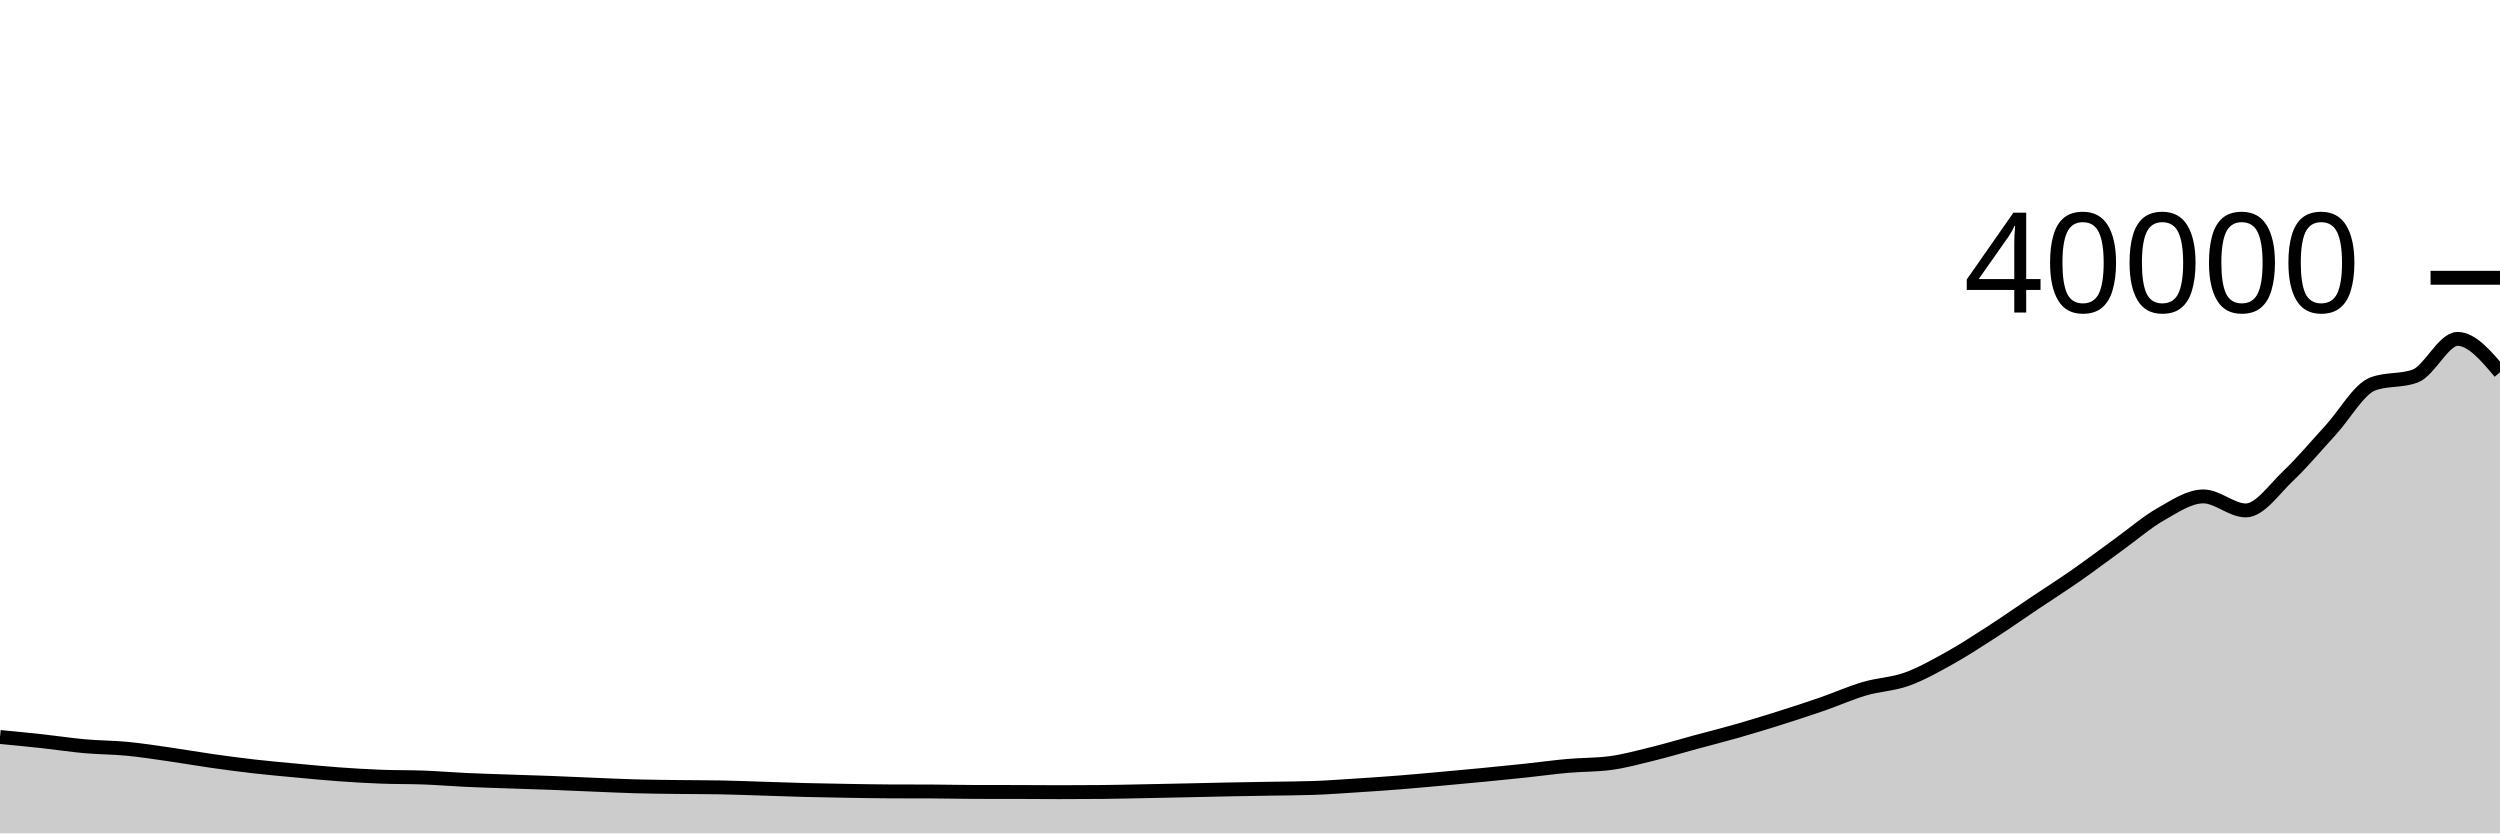
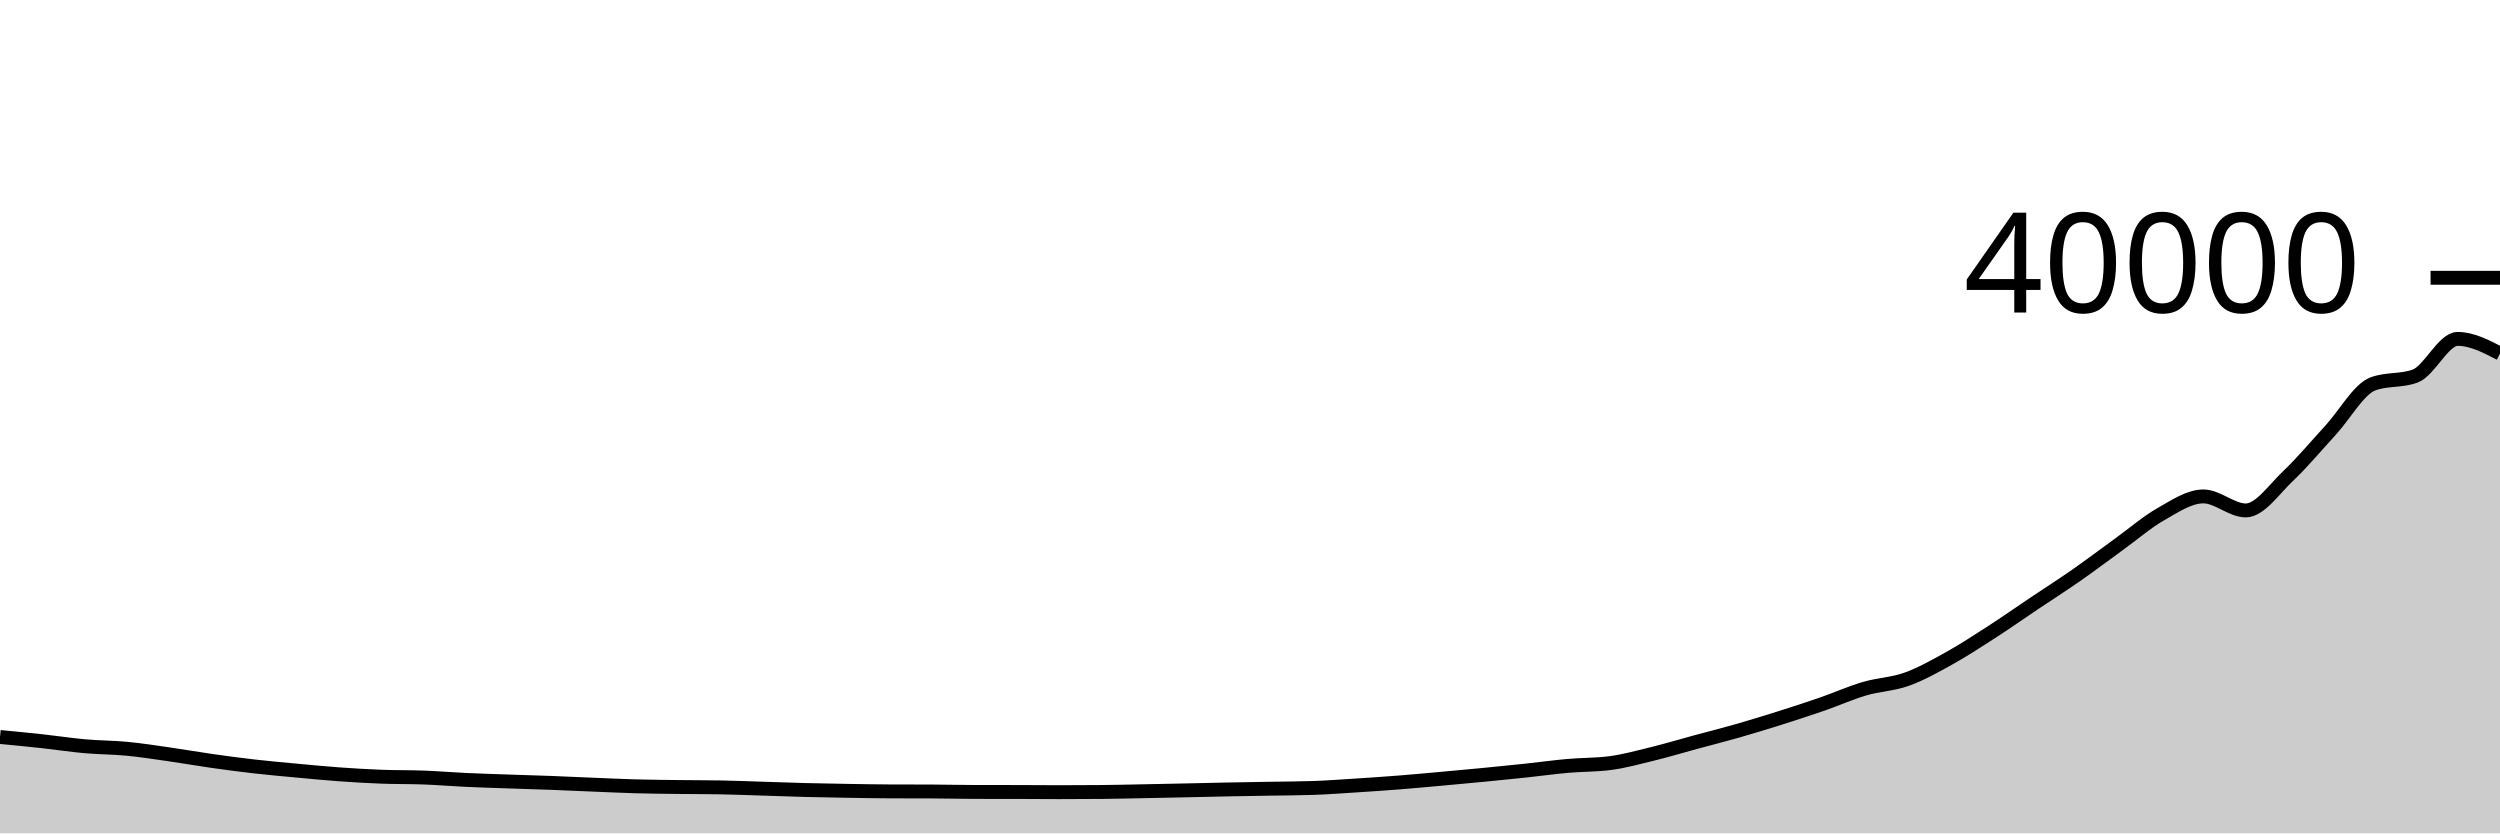
<svg xmlns="http://www.w3.org/2000/svg" viewBox="0 0 180 60">
  <g transform="translate(0,20)">
-     <path class="area" fill="rgba(0, 0, 0, 0.2)" d="M0,33.063C1.017,33.16,2.034,33.258,3.051,33.369C4.068,33.48,5.085,33.638,6.102,33.729C7.119,33.82,8.136,33.815,9.153,33.913C10.169,34.011,11.186,34.17,12.203,34.316C13.22,34.462,14.237,34.642,15.254,34.787C16.271,34.931,17.288,35.067,18.305,35.183C19.322,35.299,20.339,35.389,21.356,35.483C22.373,35.578,23.39,35.677,24.407,35.75C25.424,35.823,26.441,35.884,27.458,35.923C28.475,35.962,29.492,35.944,30.508,35.982C31.525,36.02,32.542,36.107,33.559,36.154C34.576,36.201,35.593,36.23,36.61,36.266C37.627,36.301,38.644,36.329,39.661,36.367C40.678,36.405,41.695,36.455,42.712,36.496C43.729,36.537,44.746,36.587,45.763,36.615C46.78,36.643,47.797,36.651,48.814,36.664C49.831,36.677,50.847,36.673,51.864,36.691C52.881,36.709,53.898,36.752,54.915,36.783C55.932,36.815,56.949,36.854,57.966,36.88C58.983,36.906,60,36.923,61.017,36.94C62.034,36.957,63.051,36.975,64.068,36.98C65.085,36.985,66.102,36.982,67.119,36.987C68.136,36.992,69.153,37.018,70.169,37.02C71.186,37.022,72.203,37.021,73.22,37.023C74.237,37.025,75.254,37.036,76.271,37.036C77.288,37.036,78.305,37.031,79.322,37.022C80.339,37.013,81.356,36.987,82.373,36.968C83.39,36.949,84.407,36.928,85.424,36.906C86.441,36.884,87.458,36.858,88.475,36.838C89.492,36.818,90.508,36.804,91.525,36.786C92.542,36.768,93.559,36.768,94.576,36.732C95.593,36.696,96.61,36.62,97.627,36.555C98.644,36.49,99.661,36.422,100.678,36.342C101.695,36.262,102.712,36.168,103.729,36.076C104.746,35.985,105.763,35.892,106.78,35.793C107.797,35.694,108.814,35.593,109.831,35.485C110.847,35.377,111.864,35.234,112.881,35.144C113.898,35.054,114.915,35.077,115.932,34.943C116.949,34.809,117.966,34.528,118.983,34.279C120,34.03,121.017,33.723,122.034,33.447C123.051,33.171,124.068,32.916,125.085,32.625C126.102,32.334,127.119,32.022,128.136,31.701C129.153,31.38,130.169,31.051,131.186,30.699C132.203,30.347,133.22,29.889,134.237,29.589C135.254,29.289,136.271,29.267,137.288,28.902C138.305,28.537,139.322,27.963,140.339,27.398C141.356,26.833,142.373,26.169,143.39,25.513C144.407,24.857,145.424,24.142,146.441,23.46C147.458,22.778,148.475,22.13,149.492,21.421C150.508,20.712,151.525,19.942,152.542,19.207C153.559,18.472,154.576,17.59,155.593,17.013C156.61,16.436,157.627,15.742,158.644,15.742C159.661,15.742,160.678,16.751,161.695,16.751C162.712,16.751,163.729,15.231,164.746,14.269C165.763,13.307,166.78,12.083,167.797,10.978C168.814,9.873,169.831,8.02,170.847,7.641C171.864,7.262,172.881,7.452,173.898,7.073C174.915,6.694,175.932,4.4,176.949,4.4C177.966,4.4,178.983,5.601,180,6.803L180,40C178.983,40,177.966,40,176.949,40C175.932,40,174.915,40,173.898,40C172.881,40,171.864,40,170.847,40C169.831,40,168.814,40,167.797,40C166.78,40,165.763,40,164.746,40C163.729,40,162.712,40,161.695,40C160.678,40,159.661,40,158.644,40C157.627,40,156.61,40,155.593,40C154.576,40,153.559,40,152.542,40C151.525,40,150.508,40,149.492,40C148.475,40,147.458,40,146.441,40C145.424,40,144.407,40,143.39,40C142.373,40,141.356,40,140.339,40C139.322,40,138.305,40,137.288,40C136.271,40,135.254,40,134.237,40C133.22,40,132.203,40,131.186,40C130.169,40,129.153,40,128.136,40C127.119,40,126.102,40,125.085,40C124.068,40,123.051,40,122.034,40C121.017,40,120,40,118.983,40C117.966,40,116.949,40,115.932,40C114.915,40,113.898,40,112.881,40C111.864,40,110.847,40,109.831,40C108.814,40,107.797,40,106.78,40C105.763,40,104.746,40,103.729,40C102.712,40,101.695,40,100.678,40C99.661,40,98.644,40,97.627,40C96.61,40,95.593,40,94.576,40C93.559,40,92.542,40,91.525,40C90.508,40,89.492,40,88.475,40C87.458,40,86.441,40,85.424,40C84.407,40,83.39,40,82.373,40C81.356,40,80.339,40,79.322,40C78.305,40,77.288,40,76.271,40C75.254,40,74.237,40,73.22,40C72.203,40,71.186,40,70.169,40C69.153,40,68.136,40,67.119,40C66.102,40,65.085,40,64.068,40C63.051,40,62.034,40,61.017,40C60,40,58.983,40,57.966,40C56.949,40,55.932,40,54.915,40C53.898,40,52.881,40,51.864,40C50.847,40,49.831,40,48.814,40C47.797,40,46.78,40,45.763,40C44.746,40,43.729,40,42.712,40C41.695,40,40.678,40,39.661,40C38.644,40,37.627,40,36.61,40C35.593,40,34.576,40,33.559,40C32.542,40,31.525,40,30.508,40C29.492,40,28.475,40,27.458,40C26.441,40,25.424,40,24.407,40C23.39,40,22.373,40,21.356,40C20.339,40,19.322,40,18.305,40C17.288,40,16.271,40,15.254,40C14.237,40,13.22,40,12.203,40C11.186,40,10.169,40,9.153,40C8.136,40,7.119,40,6.102,40C5.085,40,4.068,40,3.051,40C2.034,40,1.017,40,0,40Z" />
-     <path class="line" stroke="black" fill="none" d="M0,33.063C1.017,33.16,2.034,33.258,3.051,33.369C4.068,33.48,5.085,33.638,6.102,33.729C7.119,33.82,8.136,33.815,9.153,33.913C10.169,34.011,11.186,34.17,12.203,34.316C13.22,34.462,14.237,34.642,15.254,34.787C16.271,34.931,17.288,35.067,18.305,35.183C19.322,35.299,20.339,35.389,21.356,35.483C22.373,35.578,23.39,35.677,24.407,35.75C25.424,35.823,26.441,35.884,27.458,35.923C28.475,35.962,29.492,35.944,30.508,35.982C31.525,36.02,32.542,36.107,33.559,36.154C34.576,36.201,35.593,36.23,36.61,36.266C37.627,36.301,38.644,36.329,39.661,36.367C40.678,36.405,41.695,36.455,42.712,36.496C43.729,36.537,44.746,36.587,45.763,36.615C46.78,36.643,47.797,36.651,48.814,36.664C49.831,36.677,50.847,36.673,51.864,36.691C52.881,36.709,53.898,36.752,54.915,36.783C55.932,36.815,56.949,36.854,57.966,36.88C58.983,36.906,60,36.923,61.017,36.94C62.034,36.957,63.051,36.975,64.068,36.98C65.085,36.985,66.102,36.982,67.119,36.987C68.136,36.992,69.153,37.018,70.169,37.02C71.186,37.022,72.203,37.021,73.22,37.023C74.237,37.025,75.254,37.036,76.271,37.036C77.288,37.036,78.305,37.031,79.322,37.022C80.339,37.013,81.356,36.987,82.373,36.968C83.39,36.949,84.407,36.928,85.424,36.906C86.441,36.884,87.458,36.858,88.475,36.838C89.492,36.818,90.508,36.804,91.525,36.786C92.542,36.768,93.559,36.768,94.576,36.732C95.593,36.696,96.61,36.62,97.627,36.555C98.644,36.49,99.661,36.422,100.678,36.342C101.695,36.262,102.712,36.168,103.729,36.076C104.746,35.985,105.763,35.892,106.78,35.793C107.797,35.694,108.814,35.593,109.831,35.485C110.847,35.377,111.864,35.234,112.881,35.144C113.898,35.054,114.915,35.077,115.932,34.943C116.949,34.809,117.966,34.528,118.983,34.279C120,34.03,121.017,33.723,122.034,33.447C123.051,33.171,124.068,32.916,125.085,32.625C126.102,32.334,127.119,32.022,128.136,31.701C129.153,31.38,130.169,31.051,131.186,30.699C132.203,30.347,133.22,29.889,134.237,29.589C135.254,29.289,136.271,29.267,137.288,28.902C138.305,28.537,139.322,27.963,140.339,27.398C141.356,26.833,142.373,26.169,143.39,25.513C144.407,24.857,145.424,24.142,146.441,23.46C147.458,22.778,148.475,22.13,149.492,21.421C150.508,20.712,151.525,19.942,152.542,19.207C153.559,18.472,154.576,17.59,155.593,17.013C156.61,16.436,157.627,15.742,158.644,15.742C159.661,15.742,160.678,16.751,161.695,16.751C162.712,16.751,163.729,15.231,164.746,14.269C165.763,13.307,166.78,12.083,167.797,10.978C168.814,9.873,169.831,8.02,170.847,7.641C171.864,7.262,172.881,7.452,173.898,7.073C174.915,6.694,175.932,4.4,176.949,4.4C177.966,4.4,178.983,5.601,180,6.803" />
+     <path class="area" fill="rgba(0, 0, 0, 0.2)" d="M0,33.063C1.017,33.16,2.034,33.258,3.051,33.369C4.068,33.48,5.085,33.638,6.102,33.729C7.119,33.82,8.136,33.815,9.153,33.913C10.169,34.011,11.186,34.17,12.203,34.316C13.22,34.462,14.237,34.642,15.254,34.787C16.271,34.931,17.288,35.067,18.305,35.183C19.322,35.299,20.339,35.389,21.356,35.483C22.373,35.578,23.39,35.677,24.407,35.75C25.424,35.823,26.441,35.884,27.458,35.923C28.475,35.962,29.492,35.944,30.508,35.982C31.525,36.02,32.542,36.107,33.559,36.154C34.576,36.201,35.593,36.23,36.61,36.266C37.627,36.301,38.644,36.329,39.661,36.367C40.678,36.405,41.695,36.455,42.712,36.496C43.729,36.537,44.746,36.587,45.763,36.615C46.78,36.643,47.797,36.651,48.814,36.664C49.831,36.677,50.847,36.673,51.864,36.691C52.881,36.709,53.898,36.752,54.915,36.783C55.932,36.815,56.949,36.854,57.966,36.88C58.983,36.906,60,36.923,61.017,36.94C62.034,36.957,63.051,36.975,64.068,36.98C65.085,36.985,66.102,36.982,67.119,36.987C68.136,36.992,69.153,37.018,70.169,37.02C71.186,37.022,72.203,37.021,73.22,37.023C74.237,37.025,75.254,37.036,76.271,37.036C77.288,37.036,78.305,37.031,79.322,37.022C80.339,37.013,81.356,36.987,82.373,36.968C83.39,36.949,84.407,36.928,85.424,36.906C86.441,36.884,87.458,36.858,88.475,36.838C89.492,36.818,90.508,36.804,91.525,36.786C92.542,36.768,93.559,36.768,94.576,36.732C95.593,36.696,96.61,36.62,97.627,36.555C98.644,36.49,99.661,36.422,100.678,36.342C101.695,36.262,102.712,36.168,103.729,36.076C104.746,35.985,105.763,35.892,106.78,35.793C107.797,35.694,108.814,35.593,109.831,35.485C110.847,35.377,111.864,35.234,112.881,35.144C113.898,35.054,114.915,35.077,115.932,34.943C116.949,34.809,117.966,34.528,118.983,34.279C120,34.03,121.017,33.723,122.034,33.447C123.051,33.171,124.068,32.916,125.085,32.625C126.102,32.334,127.119,32.022,128.136,31.701C129.153,31.38,130.169,31.051,131.186,30.699C132.203,30.347,133.22,29.889,134.237,29.589C135.254,29.289,136.271,29.267,137.288,28.902C138.305,28.537,139.322,27.963,140.339,27.398C141.356,26.833,142.373,26.169,143.39,25.513C144.407,24.857,145.424,24.142,146.441,23.46C147.458,22.778,148.475,22.13,149.492,21.421C150.508,20.712,151.525,19.942,152.542,19.207C153.559,18.472,154.576,17.59,155.593,17.013C156.61,16.436,157.627,15.742,158.644,15.742C159.661,15.742,160.678,16.751,161.695,16.751C162.712,16.751,163.729,15.231,164.746,14.269C165.763,13.307,166.78,12.083,167.797,10.978C168.814,9.873,169.831,8.02,170.847,7.641C171.864,7.262,172.881,7.452,173.898,7.073C174.915,6.694,175.932,4.4,176.949,4.4C177.966,4.4,178.983,4.927,180,5.454L180,40C178.983,40,177.966,40,176.949,40C175.932,40,174.915,40,173.898,40C172.881,40,171.864,40,170.847,40C169.831,40,168.814,40,167.797,40C166.78,40,165.763,40,164.746,40C163.729,40,162.712,40,161.695,40C160.678,40,159.661,40,158.644,40C157.627,40,156.61,40,155.593,40C154.576,40,153.559,40,152.542,40C151.525,40,150.508,40,149.492,40C148.475,40,147.458,40,146.441,40C145.424,40,144.407,40,143.39,40C142.373,40,141.356,40,140.339,40C139.322,40,138.305,40,137.288,40C136.271,40,135.254,40,134.237,40C133.22,40,132.203,40,131.186,40C130.169,40,129.153,40,128.136,40C127.119,40,126.102,40,125.085,40C124.068,40,123.051,40,122.034,40C121.017,40,120,40,118.983,40C117.966,40,116.949,40,115.932,40C114.915,40,113.898,40,112.881,40C111.864,40,110.847,40,109.831,40C108.814,40,107.797,40,106.78,40C105.763,40,104.746,40,103.729,40C102.712,40,101.695,40,100.678,40C99.661,40,98.644,40,97.627,40C96.61,40,95.593,40,94.576,40C93.559,40,92.542,40,91.525,40C90.508,40,89.492,40,88.475,40C87.458,40,86.441,40,85.424,40C84.407,40,83.39,40,82.373,40C81.356,40,80.339,40,79.322,40C78.305,40,77.288,40,76.271,40C75.254,40,74.237,40,73.22,40C72.203,40,71.186,40,70.169,40C69.153,40,68.136,40,67.119,40C66.102,40,65.085,40,64.068,40C63.051,40,62.034,40,61.017,40C60,40,58.983,40,57.966,40C56.949,40,55.932,40,54.915,40C53.898,40,52.881,40,51.864,40C50.847,40,49.831,40,48.814,40C47.797,40,46.78,40,45.763,40C44.746,40,43.729,40,42.712,40C41.695,40,40.678,40,39.661,40C38.644,40,37.627,40,36.61,40C35.593,40,34.576,40,33.559,40C32.542,40,31.525,40,30.508,40C29.492,40,28.475,40,27.458,40C26.441,40,25.424,40,24.407,40C23.39,40,22.373,40,21.356,40C20.339,40,19.322,40,18.305,40C17.288,40,16.271,40,15.254,40C14.237,40,13.22,40,12.203,40C11.186,40,10.169,40,9.153,40C8.136,40,7.119,40,6.102,40C5.085,40,4.068,40,3.051,40C2.034,40,1.017,40,0,40Z" />
+     <path class="line" stroke="black" fill="none" d="M0,33.063C1.017,33.16,2.034,33.258,3.051,33.369C4.068,33.48,5.085,33.638,6.102,33.729C7.119,33.82,8.136,33.815,9.153,33.913C10.169,34.011,11.186,34.17,12.203,34.316C13.22,34.462,14.237,34.642,15.254,34.787C16.271,34.931,17.288,35.067,18.305,35.183C19.322,35.299,20.339,35.389,21.356,35.483C22.373,35.578,23.39,35.677,24.407,35.75C25.424,35.823,26.441,35.884,27.458,35.923C28.475,35.962,29.492,35.944,30.508,35.982C31.525,36.02,32.542,36.107,33.559,36.154C34.576,36.201,35.593,36.23,36.61,36.266C37.627,36.301,38.644,36.329,39.661,36.367C40.678,36.405,41.695,36.455,42.712,36.496C43.729,36.537,44.746,36.587,45.763,36.615C46.78,36.643,47.797,36.651,48.814,36.664C49.831,36.677,50.847,36.673,51.864,36.691C52.881,36.709,53.898,36.752,54.915,36.783C55.932,36.815,56.949,36.854,57.966,36.88C58.983,36.906,60,36.923,61.017,36.94C62.034,36.957,63.051,36.975,64.068,36.98C65.085,36.985,66.102,36.982,67.119,36.987C68.136,36.992,69.153,37.018,70.169,37.02C71.186,37.022,72.203,37.021,73.22,37.023C74.237,37.025,75.254,37.036,76.271,37.036C77.288,37.036,78.305,37.031,79.322,37.022C80.339,37.013,81.356,36.987,82.373,36.968C83.39,36.949,84.407,36.928,85.424,36.906C86.441,36.884,87.458,36.858,88.475,36.838C89.492,36.818,90.508,36.804,91.525,36.786C92.542,36.768,93.559,36.768,94.576,36.732C95.593,36.696,96.61,36.62,97.627,36.555C98.644,36.49,99.661,36.422,100.678,36.342C101.695,36.262,102.712,36.168,103.729,36.076C104.746,35.985,105.763,35.892,106.78,35.793C107.797,35.694,108.814,35.593,109.831,35.485C110.847,35.377,111.864,35.234,112.881,35.144C113.898,35.054,114.915,35.077,115.932,34.943C116.949,34.809,117.966,34.528,118.983,34.279C120,34.03,121.017,33.723,122.034,33.447C123.051,33.171,124.068,32.916,125.085,32.625C126.102,32.334,127.119,32.022,128.136,31.701C129.153,31.38,130.169,31.051,131.186,30.699C132.203,30.347,133.22,29.889,134.237,29.589C135.254,29.289,136.271,29.267,137.288,28.902C138.305,28.537,139.322,27.963,140.339,27.398C141.356,26.833,142.373,26.169,143.39,25.513C144.407,24.857,145.424,24.142,146.441,23.46C147.458,22.778,148.475,22.13,149.492,21.421C150.508,20.712,151.525,19.942,152.542,19.207C153.559,18.472,154.576,17.59,155.593,17.013C156.61,16.436,157.627,15.742,158.644,15.742C159.661,15.742,160.678,16.751,161.695,16.751C162.712,16.751,163.729,15.231,164.746,14.269C165.763,13.307,166.78,12.083,167.797,10.978C168.814,9.873,169.831,8.02,170.847,7.641C171.864,7.262,172.881,7.452,173.898,7.073C174.915,6.694,175.932,4.4,176.949,4.4C177.966,4.4,178.983,4.927,180,5.454" />
    <path class="axis-ceiling" stroke-width="1" stroke="black" fill="none" d="M175,0L180,0" />
    <text class="axis-ceiling-label" font-family="sans-serif" text-anchor="end" font-size="10px" x="170" y="2.5">40000</text>
  </g>
</svg>
